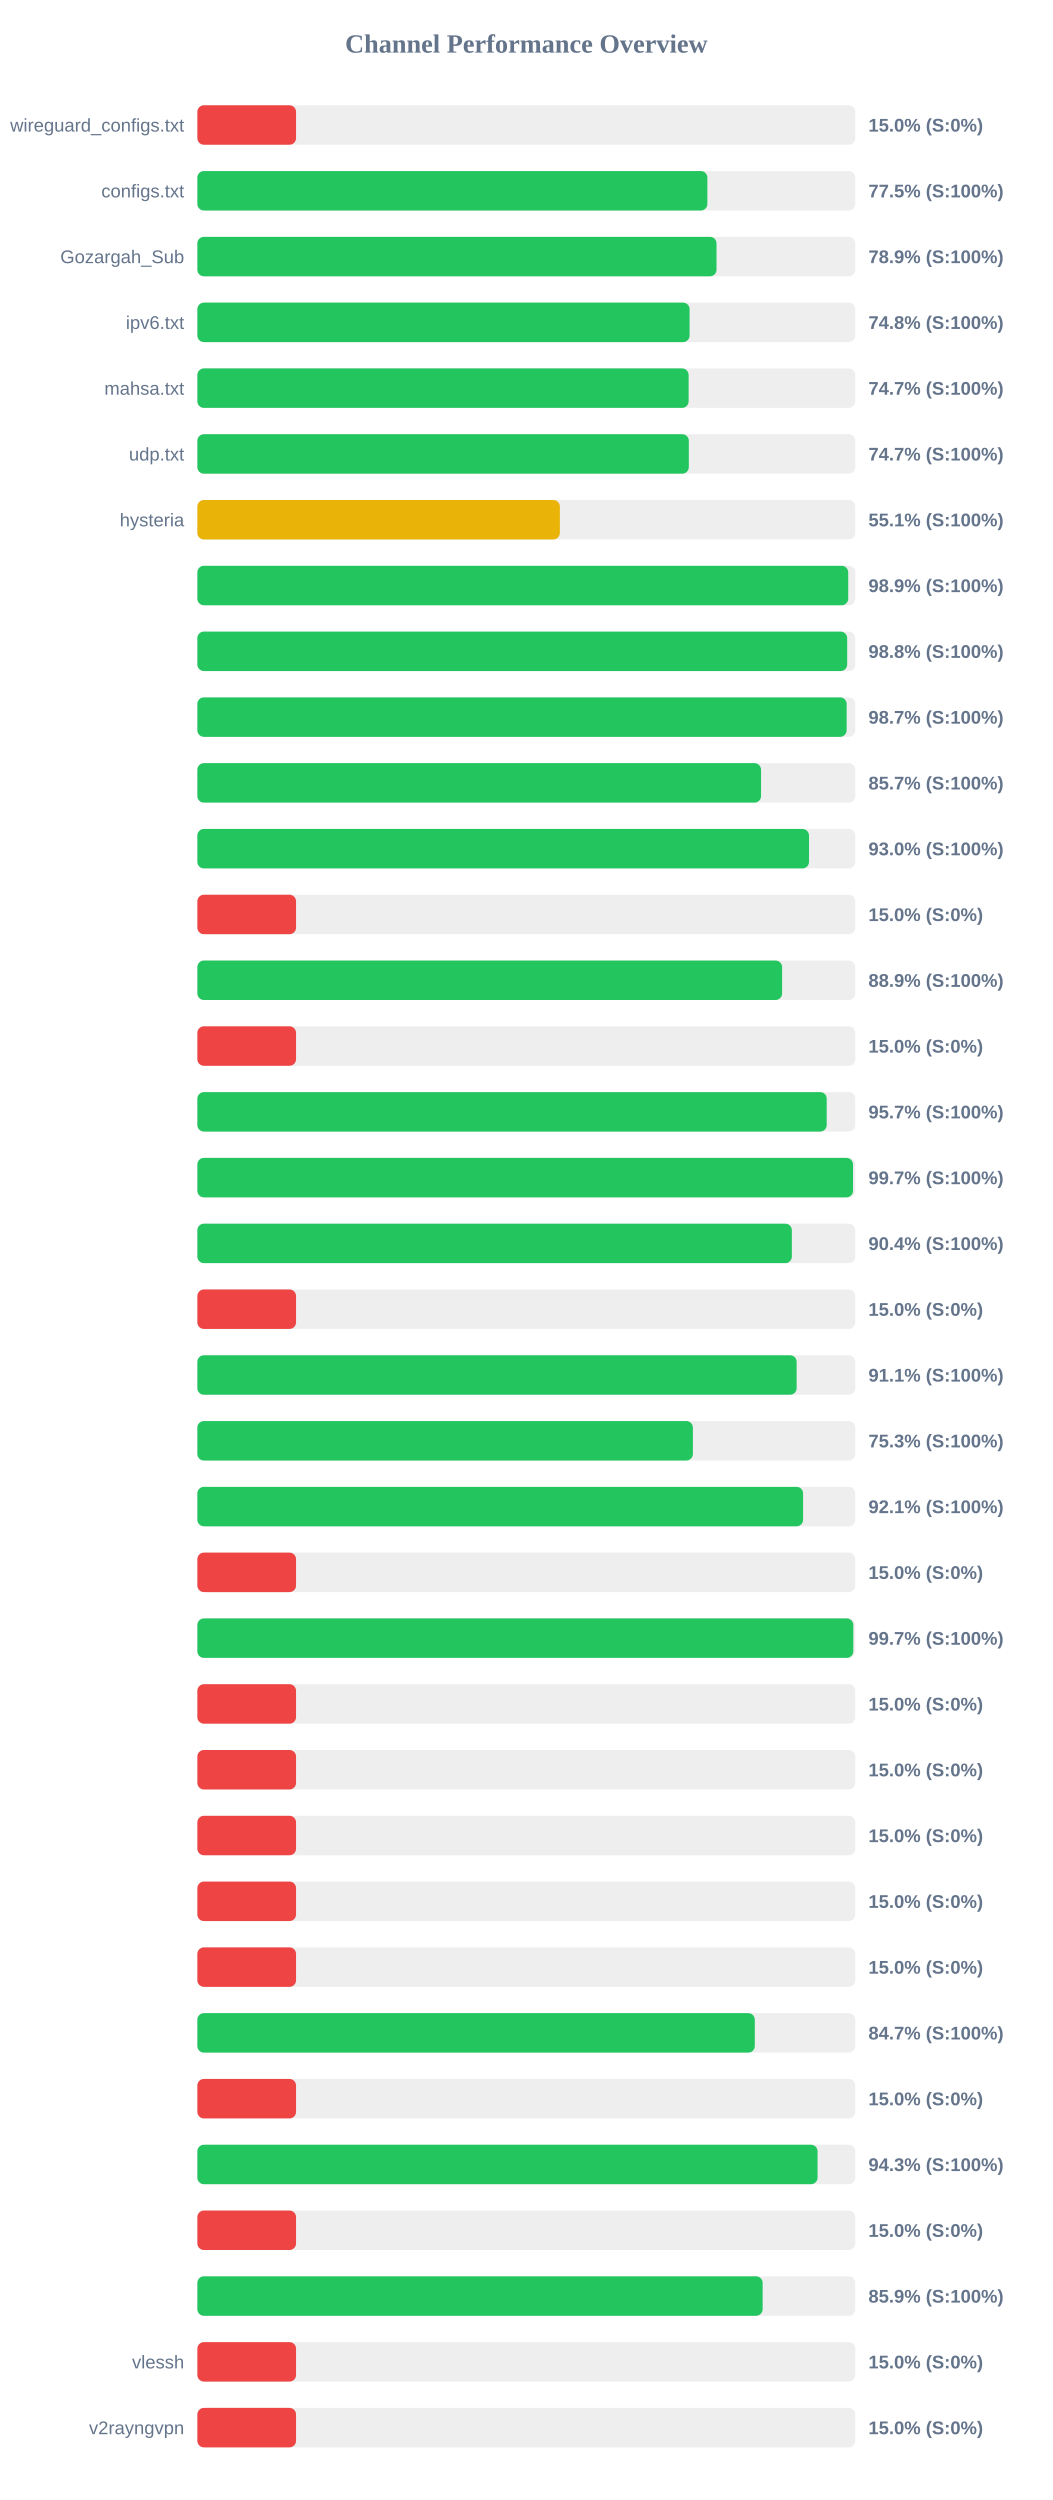
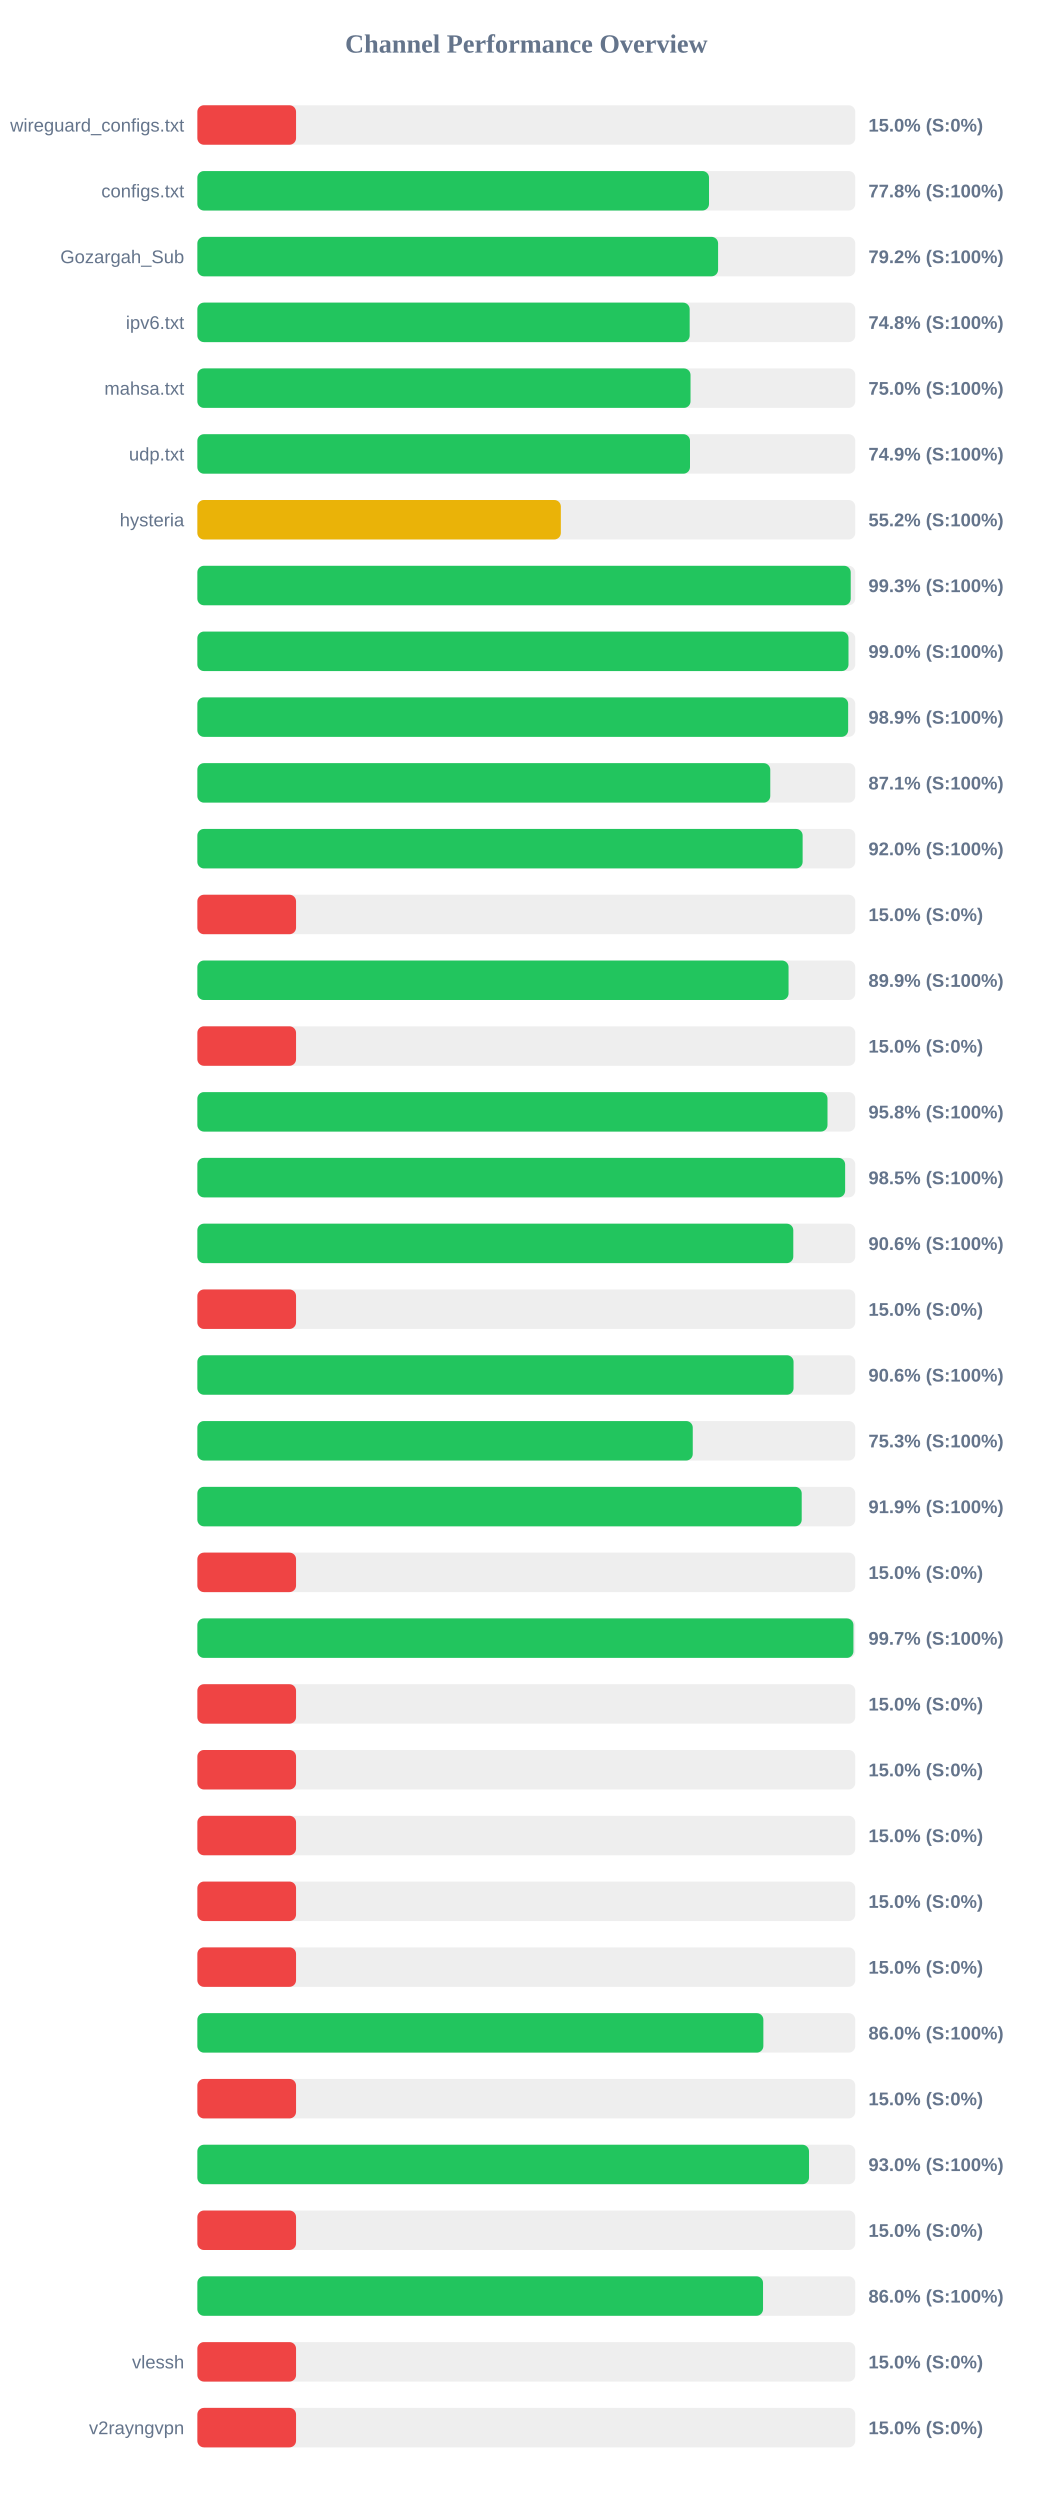
<svg xmlns="http://www.w3.org/2000/svg" width="800" height="1900" version="1.1">
  <style>
        .row { font: 14px Arial; fill: #64748b; }
        .score { font: bold 14px Arial; fill: #64748b; }
    </style>
  <text x="400" y="40" text-anchor="middle" font-size="20px" font-weight="bold" fill="#64748b">Channel Performance Overview</text>
  <rect x="150" y="80" width="500" height="30" fill="#eee" rx="5" />
  <rect x="150" y="80" width="75.0" height="30" fill="#ef4444" rx="5" />
  <text x="140" y="100" text-anchor="end" class="row">wireguard_configs.txt</text>
  <text x="660" y="100" text-anchor="start" class="score">15.0% (S:0%)</text>
  <rect x="150" y="130" width="500" height="30" fill="#eee" rx="5" />
-   <rect x="150" y="130" width="387.6" height="30" fill="#22c55e" rx="5" />
+   <rect x="150" y="130" width="388.85" height="30" fill="#22c55e" rx="5" />
  <text x="140" y="150" text-anchor="end" class="row">configs.txt</text>
-   <text x="660" y="150" text-anchor="start" class="score">77.5% (S:100%)</text>
+   <text x="660" y="150" text-anchor="start" class="score">77.8% (S:100%)</text>
  <rect x="150" y="180" width="500" height="30" fill="#eee" rx="5" />
-   <rect x="150" y="180" width="394.55" height="30" fill="#22c55e" rx="5" />
+   <rect x="150" y="180" width="395.75" height="30" fill="#22c55e" rx="5" />
  <text x="140" y="200" text-anchor="end" class="row">Gozargah_Sub</text>
-   <text x="660" y="200" text-anchor="start" class="score">78.9% (S:100%)</text>
+   <text x="660" y="200" text-anchor="start" class="score">79.2% (S:100%)</text>
  <rect x="150" y="230" width="500" height="30" fill="#eee" rx="5" />
-   <rect x="150" y="230" width="374.1" height="30" fill="#22c55e" rx="5" />
+   <rect x="150" y="230" width="374.15" height="30" fill="#22c55e" rx="5" />
  <text x="140" y="250" text-anchor="end" class="row">ipv6.txt</text>
  <text x="660" y="250" text-anchor="start" class="score">74.8% (S:100%)</text>
  <rect x="150" y="280" width="500" height="30" fill="#eee" rx="5" />
-   <rect x="150" y="280" width="373.35" height="30" fill="#22c55e" rx="5" />
+   <rect x="150" y="280" width="374.8" height="30" fill="#22c55e" rx="5" />
  <text x="140" y="300" text-anchor="end" class="row">mahsa.txt</text>
-   <text x="660" y="300" text-anchor="start" class="score">74.7% (S:100%)</text>
+   <text x="660" y="300" text-anchor="start" class="score">75.0% (S:100%)</text>
  <rect x="150" y="330" width="500" height="30" fill="#eee" rx="5" />
-   <rect x="150" y="330" width="373.5" height="30" fill="#22c55e" rx="5" />
+   <rect x="150" y="330" width="374.4" height="30" fill="#22c55e" rx="5" />
  <text x="140" y="350" text-anchor="end" class="row">udp.txt</text>
-   <text x="660" y="350" text-anchor="start" class="score">74.7% (S:100%)</text>
+   <text x="660" y="350" text-anchor="start" class="score">74.9% (S:100%)</text>
  <rect x="150" y="380" width="500" height="30" fill="#eee" rx="5" />
-   <rect x="150" y="380" width="275.5" height="30" fill="#eab308" rx="5" />
+   <rect x="150" y="380" width="276.25" height="30" fill="#eab308" rx="5" />
  <text x="140" y="400" text-anchor="end" class="row">hysteria</text>
-   <text x="660" y="400" text-anchor="start" class="score">55.1% (S:100%)</text>
+   <text x="660" y="400" text-anchor="start" class="score">55.2% (S:100%)</text>
  <rect x="150" y="430" width="500" height="30" fill="#eee" rx="5" />
-   <rect x="150" y="430" width="494.65" height="30" fill="#22c55e" rx="5" />
+   <rect x="150" y="430" width="496.55" height="30" fill="#22c55e" rx="5" />
  <text x="140" y="450" text-anchor="end" class="row" />
-   <text x="660" y="450" text-anchor="start" class="score">98.9% (S:100%)</text>
+   <text x="660" y="450" text-anchor="start" class="score">99.3% (S:100%)</text>
  <rect x="150" y="480" width="500" height="30" fill="#eee" rx="5" />
-   <rect x="150" y="480" width="493.85" height="30" fill="#22c55e" rx="5" />
+   <rect x="150" y="480" width="494.85" height="30" fill="#22c55e" rx="5" />
  <text x="140" y="500" text-anchor="end" class="row" />
-   <text x="660" y="500" text-anchor="start" class="score">98.8% (S:100%)</text>
+   <text x="660" y="500" text-anchor="start" class="score">99.0% (S:100%)</text>
  <rect x="150" y="530" width="500" height="30" fill="#eee" rx="5" />
-   <rect x="150" y="530" width="493.45" height="30" fill="#22c55e" rx="5" />
+   <rect x="150" y="530" width="494.6" height="30" fill="#22c55e" rx="5" />
  <text x="140" y="550" text-anchor="end" class="row" />
-   <text x="660" y="550" text-anchor="start" class="score">98.7% (S:100%)</text>
+   <text x="660" y="550" text-anchor="start" class="score">98.9% (S:100%)</text>
  <rect x="150" y="580" width="500" height="30" fill="#eee" rx="5" />
-   <rect x="150" y="580" width="428.4" height="30" fill="#22c55e" rx="5" />
+   <rect x="150" y="580" width="435.4" height="30" fill="#22c55e" rx="5" />
  <text x="140" y="600" text-anchor="end" class="row" />
-   <text x="660" y="600" text-anchor="start" class="score">85.7% (S:100%)</text>
+   <text x="660" y="600" text-anchor="start" class="score">87.1% (S:100%)</text>
  <rect x="150" y="630" width="500" height="30" fill="#eee" rx="5" />
-   <rect x="150" y="630" width="464.85" height="30" fill="#22c55e" rx="5" />
+   <rect x="150" y="630" width="460.0" height="30" fill="#22c55e" rx="5" />
  <text x="140" y="650" text-anchor="end" class="row" />
-   <text x="660" y="650" text-anchor="start" class="score">93.0% (S:100%)</text>
+   <text x="660" y="650" text-anchor="start" class="score">92.0% (S:100%)</text>
  <rect x="150" y="680" width="500" height="30" fill="#eee" rx="5" />
  <rect x="150" y="680" width="75.0" height="30" fill="#ef4444" rx="5" />
  <text x="140" y="700" text-anchor="end" class="row" />
  <text x="660" y="700" text-anchor="start" class="score">15.0% (S:0%)</text>
  <rect x="150" y="730" width="500" height="30" fill="#eee" rx="5" />
-   <rect x="150" y="730" width="444.4" height="30" fill="#22c55e" rx="5" />
+   <rect x="150" y="730" width="449.3" height="30" fill="#22c55e" rx="5" />
  <text x="140" y="750" text-anchor="end" class="row" />
-   <text x="660" y="750" text-anchor="start" class="score">88.9% (S:100%)</text>
+   <text x="660" y="750" text-anchor="start" class="score">89.9% (S:100%)</text>
  <rect x="150" y="780" width="500" height="30" fill="#eee" rx="5" />
  <rect x="150" y="780" width="75.0" height="30" fill="#ef4444" rx="5" />
  <text x="140" y="800" text-anchor="end" class="row" />
  <text x="660" y="800" text-anchor="start" class="score">15.0% (S:0%)</text>
  <rect x="150" y="830" width="500" height="30" fill="#eee" rx="5" />
-   <rect x="150" y="830" width="478.3" height="30" fill="#22c55e" rx="5" />
+   <rect x="150" y="830" width="478.9" height="30" fill="#22c55e" rx="5" />
  <text x="140" y="850" text-anchor="end" class="row" />
-   <text x="660" y="850" text-anchor="start" class="score">95.7% (S:100%)</text>
+   <text x="660" y="850" text-anchor="start" class="score">95.8% (S:100%)</text>
  <rect x="150" y="880" width="500" height="30" fill="#eee" rx="5" />
-   <rect x="150" y="880" width="498.3" height="30" fill="#22c55e" rx="5" />
+   <rect x="150" y="880" width="492.3" height="30" fill="#22c55e" rx="5" />
  <text x="140" y="900" text-anchor="end" class="row" />
-   <text x="660" y="900" text-anchor="start" class="score">99.7% (S:100%)</text>
+   <text x="660" y="900" text-anchor="start" class="score">98.5% (S:100%)</text>
  <rect x="150" y="930" width="500" height="30" fill="#eee" rx="5" />
-   <rect x="150" y="930" width="451.8" height="30" fill="#22c55e" rx="5" />
+   <rect x="150" y="930" width="452.9" height="30" fill="#22c55e" rx="5" />
  <text x="140" y="950" text-anchor="end" class="row" />
-   <text x="660" y="950" text-anchor="start" class="score">90.4% (S:100%)</text>
+   <text x="660" y="950" text-anchor="start" class="score">90.6% (S:100%)</text>
  <rect x="150" y="980" width="500" height="30" fill="#eee" rx="5" />
  <rect x="150" y="980" width="75.0" height="30" fill="#ef4444" rx="5" />
  <text x="140" y="1000" text-anchor="end" class="row" />
  <text x="660" y="1000" text-anchor="start" class="score">15.0% (S:0%)</text>
  <rect x="150" y="1030" width="500" height="30" fill="#eee" rx="5" />
-   <rect x="150" y="1030" width="455.45" height="30" fill="#22c55e" rx="5" />
+   <rect x="150" y="1030" width="453.1" height="30" fill="#22c55e" rx="5" />
  <text x="140" y="1050" text-anchor="end" class="row" />
-   <text x="660" y="1050" text-anchor="start" class="score">91.1% (S:100%)</text>
+   <text x="660" y="1050" text-anchor="start" class="score">90.6% (S:100%)</text>
  <rect x="150" y="1080" width="500" height="30" fill="#eee" rx="5" />
-   <rect x="150" y="1080" width="376.6" height="30" fill="#22c55e" rx="5" />
+   <rect x="150" y="1080" width="376.5" height="30" fill="#22c55e" rx="5" />
  <text x="140" y="1100" text-anchor="end" class="row" />
  <text x="660" y="1100" text-anchor="start" class="score">75.3% (S:100%)</text>
  <rect x="150" y="1130" width="500" height="30" fill="#eee" rx="5" />
-   <rect x="150" y="1130" width="460.35" height="30" fill="#22c55e" rx="5" />
+   <rect x="150" y="1130" width="459.3" height="30" fill="#22c55e" rx="5" />
  <text x="140" y="1150" text-anchor="end" class="row" />
-   <text x="660" y="1150" text-anchor="start" class="score">92.1% (S:100%)</text>
+   <text x="660" y="1150" text-anchor="start" class="score">91.9% (S:100%)</text>
  <rect x="150" y="1180" width="500" height="30" fill="#eee" rx="5" />
  <rect x="150" y="1180" width="75.0" height="30" fill="#ef4444" rx="5" />
  <text x="140" y="1200" text-anchor="end" class="row" />
  <text x="660" y="1200" text-anchor="start" class="score">15.0% (S:0%)</text>
  <rect x="150" y="1230" width="500" height="30" fill="#eee" rx="5" />
-   <rect x="150" y="1230" width="498.5" height="30" fill="#22c55e" rx="5" />
+   <rect x="150" y="1230" width="498.6" height="30" fill="#22c55e" rx="5" />
  <text x="140" y="1250" text-anchor="end" class="row" />
  <text x="660" y="1250" text-anchor="start" class="score">99.7% (S:100%)</text>
  <rect x="150" y="1280" width="500" height="30" fill="#eee" rx="5" />
  <rect x="150" y="1280" width="75.0" height="30" fill="#ef4444" rx="5" />
  <text x="140" y="1300" text-anchor="end" class="row" />
  <text x="660" y="1300" text-anchor="start" class="score">15.0% (S:0%)</text>
  <rect x="150" y="1330" width="500" height="30" fill="#eee" rx="5" />
  <rect x="150" y="1330" width="75.0" height="30" fill="#ef4444" rx="5" />
  <text x="140" y="1350" text-anchor="end" class="row" />
  <text x="660" y="1350" text-anchor="start" class="score">15.0% (S:0%)</text>
  <rect x="150" y="1380" width="500" height="30" fill="#eee" rx="5" />
  <rect x="150" y="1380" width="75.0" height="30" fill="#ef4444" rx="5" />
  <text x="140" y="1400" text-anchor="end" class="row" />
  <text x="660" y="1400" text-anchor="start" class="score">15.0% (S:0%)</text>
  <rect x="150" y="1430" width="500" height="30" fill="#eee" rx="5" />
  <rect x="150" y="1430" width="75.0" height="30" fill="#ef4444" rx="5" />
  <text x="140" y="1450" text-anchor="end" class="row" />
  <text x="660" y="1450" text-anchor="start" class="score">15.0% (S:0%)</text>
  <rect x="150" y="1480" width="500" height="30" fill="#eee" rx="5" />
  <rect x="150" y="1480" width="75.0" height="30" fill="#ef4444" rx="5" />
  <text x="140" y="1500" text-anchor="end" class="row" />
  <text x="660" y="1500" text-anchor="start" class="score">15.0% (S:0%)</text>
  <rect x="150" y="1530" width="500" height="30" fill="#eee" rx="5" />
-   <rect x="150" y="1530" width="423.65" height="30" fill="#22c55e" rx="5" />
+   <rect x="150" y="1530" width="430.15" height="30" fill="#22c55e" rx="5" />
  <text x="140" y="1550" text-anchor="end" class="row" />
-   <text x="660" y="1550" text-anchor="start" class="score">84.7% (S:100%)</text>
+   <text x="660" y="1550" text-anchor="start" class="score">86.0% (S:100%)</text>
  <rect x="150" y="1580" width="500" height="30" fill="#eee" rx="5" />
  <rect x="150" y="1580" width="75.0" height="30" fill="#ef4444" rx="5" />
  <text x="140" y="1600" text-anchor="end" class="row" />
  <text x="660" y="1600" text-anchor="start" class="score">15.0% (S:0%)</text>
  <rect x="150" y="1630" width="500" height="30" fill="#eee" rx="5" />
-   <rect x="150" y="1630" width="471.35" height="30" fill="#22c55e" rx="5" />
+   <rect x="150" y="1630" width="464.85" height="30" fill="#22c55e" rx="5" />
  <text x="140" y="1650" text-anchor="end" class="row" />
-   <text x="660" y="1650" text-anchor="start" class="score">94.3% (S:100%)</text>
+   <text x="660" y="1650" text-anchor="start" class="score">93.0% (S:100%)</text>
  <rect x="150" y="1680" width="500" height="30" fill="#eee" rx="5" />
  <rect x="150" y="1680" width="75.0" height="30" fill="#ef4444" rx="5" />
  <text x="140" y="1700" text-anchor="end" class="row" />
  <text x="660" y="1700" text-anchor="start" class="score">15.0% (S:0%)</text>
  <rect x="150" y="1730" width="500" height="30" fill="#eee" rx="5" />
-   <rect x="150" y="1730" width="429.6" height="30" fill="#22c55e" rx="5" />
+   <rect x="150" y="1730" width="429.9" height="30" fill="#22c55e" rx="5" />
  <text x="140" y="1750" text-anchor="end" class="row" />
-   <text x="660" y="1750" text-anchor="start" class="score">85.9% (S:100%)</text>
+   <text x="660" y="1750" text-anchor="start" class="score">86.0% (S:100%)</text>
  <rect x="150" y="1780" width="500" height="30" fill="#eee" rx="5" />
  <rect x="150" y="1780" width="75.0" height="30" fill="#ef4444" rx="5" />
  <text x="140" y="1800" text-anchor="end" class="row">vlessh</text>
  <text x="660" y="1800" text-anchor="start" class="score">15.0% (S:0%)</text>
  <rect x="150" y="1830" width="500" height="30" fill="#eee" rx="5" />
  <rect x="150" y="1830" width="75.0" height="30" fill="#ef4444" rx="5" />
  <text x="140" y="1850" text-anchor="end" class="row">v2rayngvpn</text>
  <text x="660" y="1850" text-anchor="start" class="score">15.0% (S:0%)</text>
</svg>
